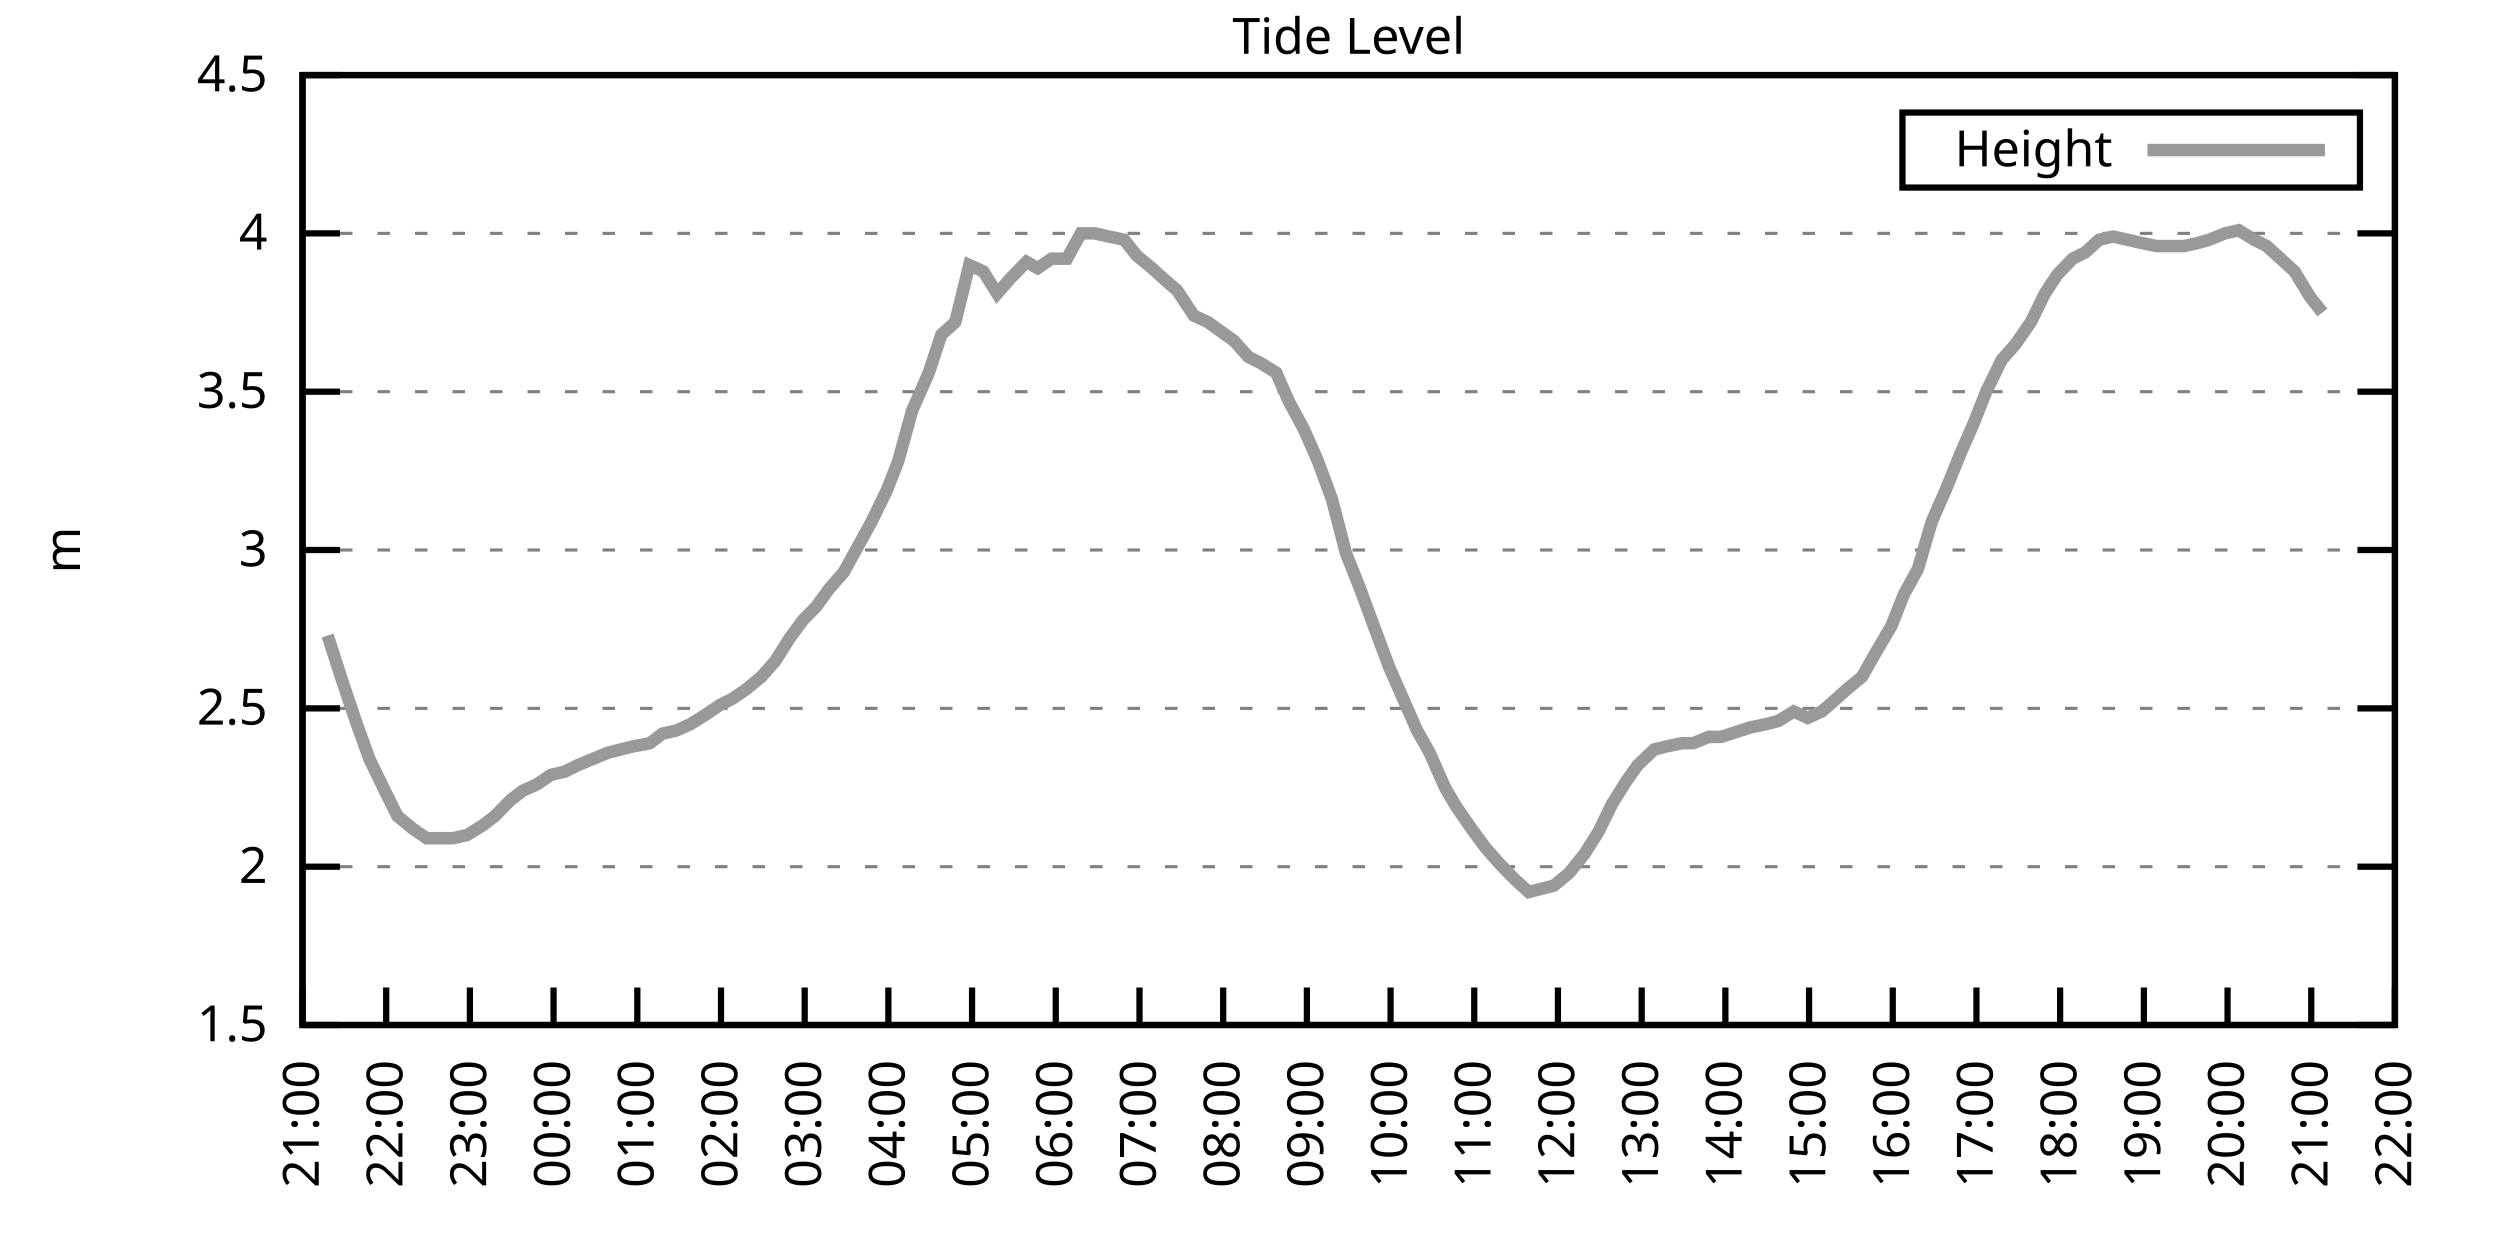
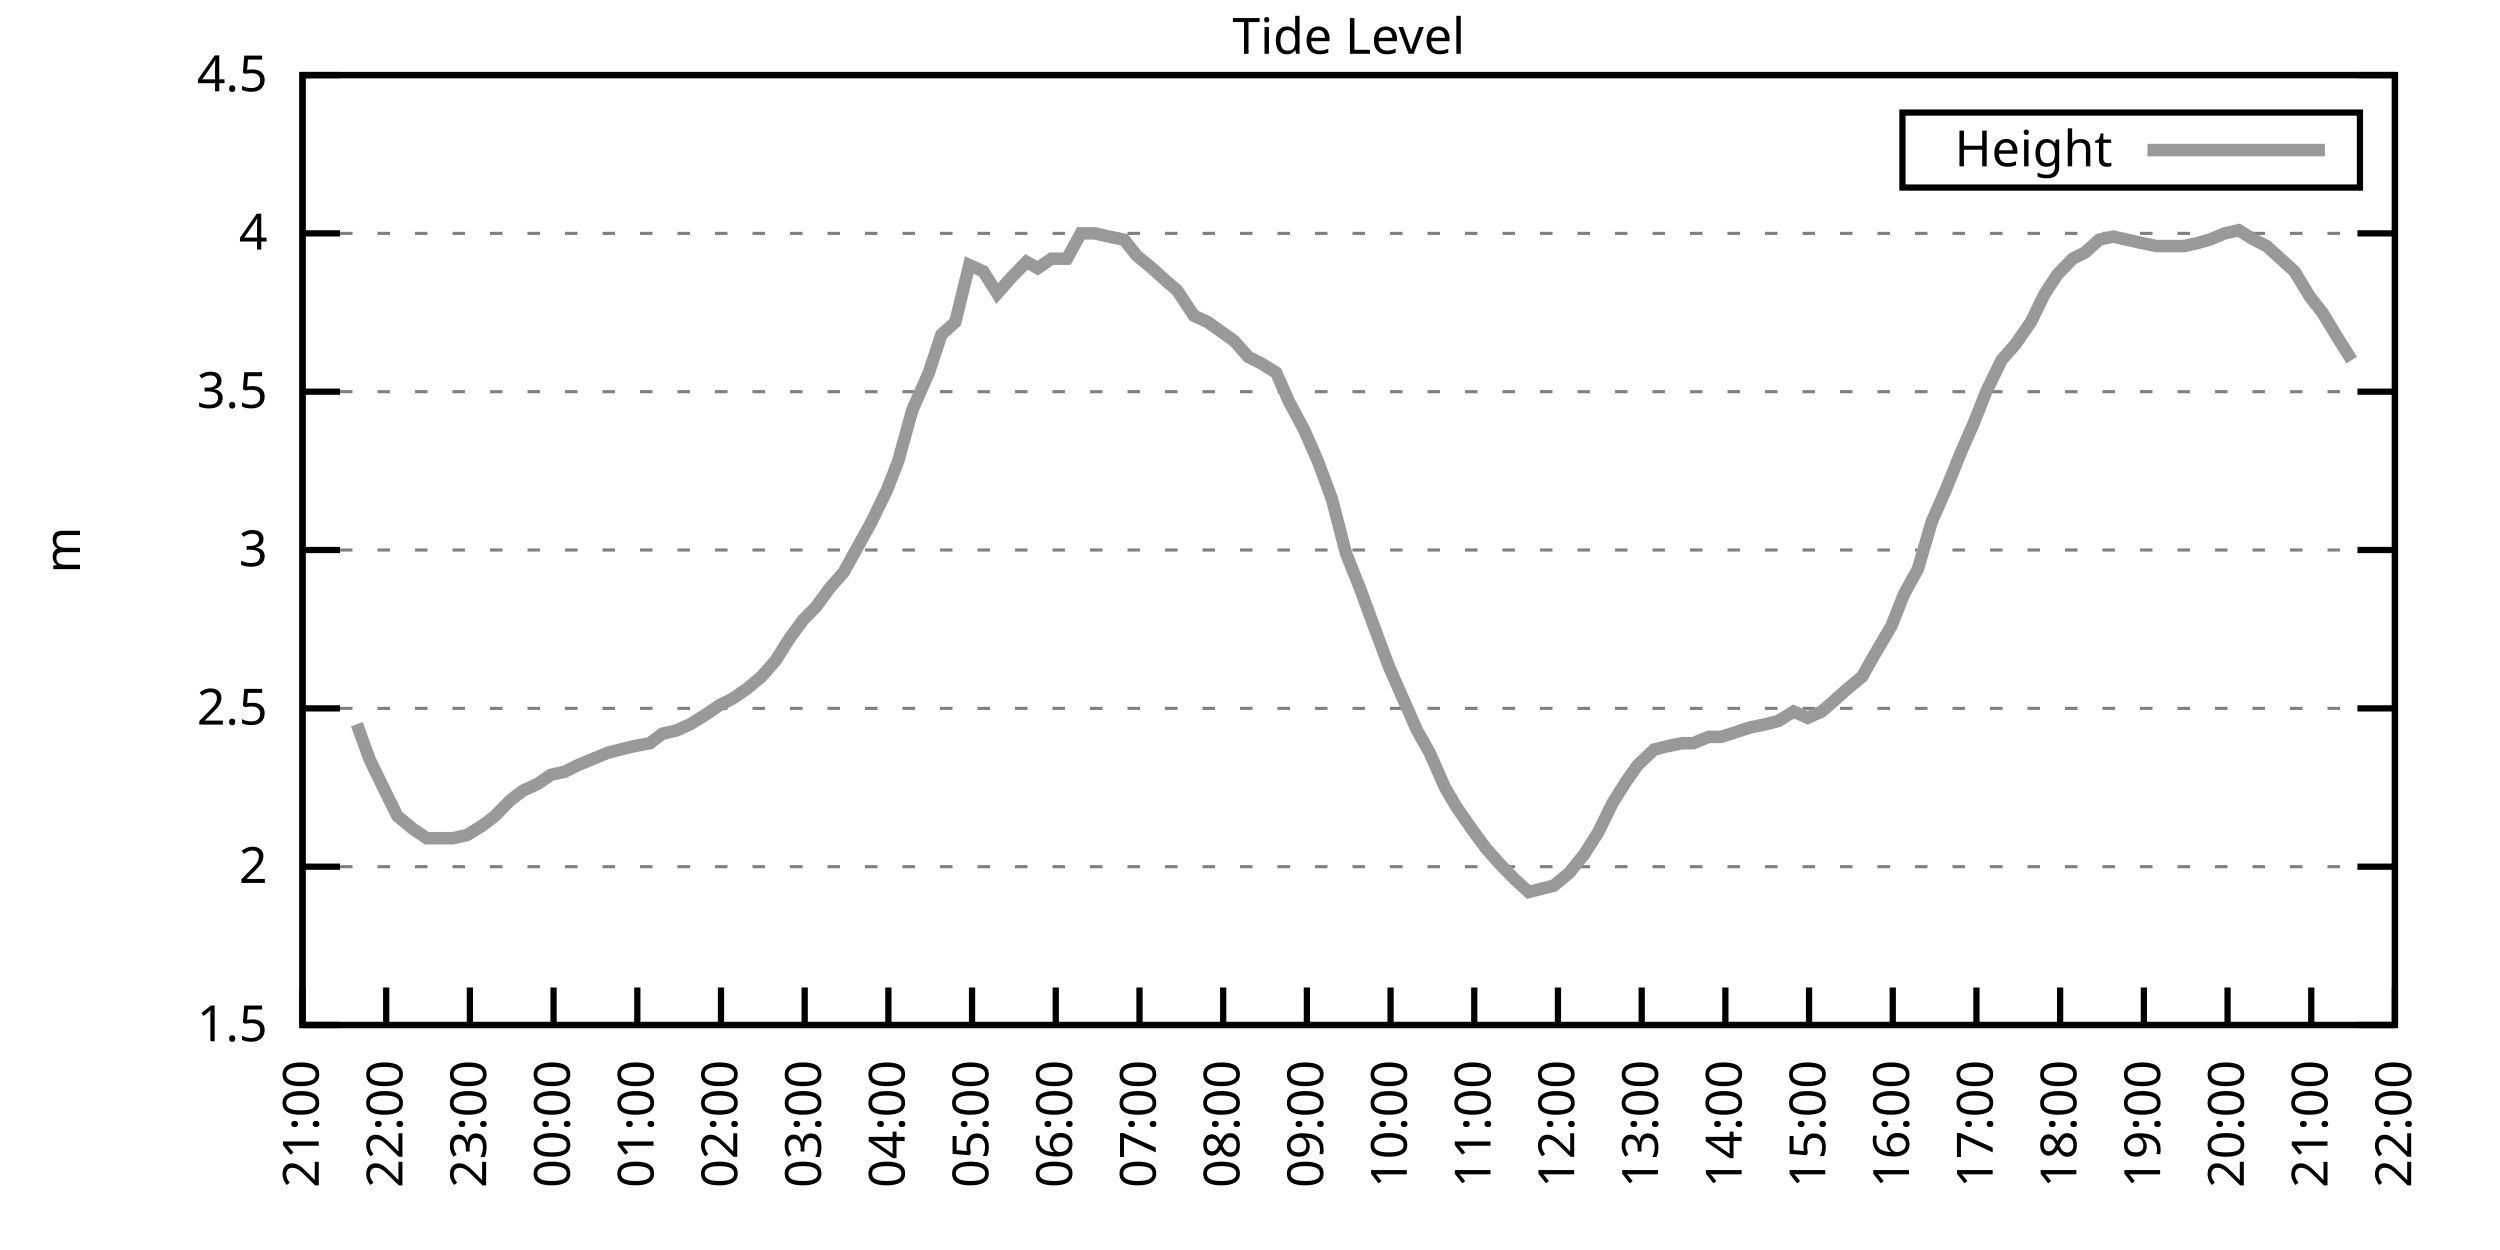
<svg xmlns="http://www.w3.org/2000/svg" xmlns:xlink="http://www.w3.org/1999/xlink" width="400" height="200" viewBox="0 0 400 200">
  <g id="gnuplot_canvas">
    <rect x="0" y="0" width="400" height="200" fill="none" />
    <defs>
      <circle id="gpDot" r="0.5" stroke-width="0.5" stroke="currentColor" />
      <path id="gpPt0" stroke-width="0.333" stroke="currentColor" d="M-1,0 h2 M0,-1 v2" />
      <path id="gpPt1" stroke-width="0.333" stroke="currentColor" d="M-1,-1 L1,1 M1,-1 L-1,1" />
      <path id="gpPt2" stroke-width="0.333" stroke="currentColor" d="M-1,0 L1,0 M0,-1 L0,1 M-1,-1 L1,1 M-1,1 L1,-1" />
      <rect id="gpPt3" stroke-width="0.333" stroke="currentColor" x="-1" y="-1" width="2" height="2" />
      <rect id="gpPt4" stroke-width="0.333" stroke="currentColor" fill="currentColor" x="-1" y="-1" width="2" height="2" />
      <circle id="gpPt5" stroke-width="0.333" stroke="currentColor" cx="0" cy="0" r="1" />
      <use xlink:href="#gpPt5" id="gpPt6" fill="currentColor" stroke="none" />
      <path id="gpPt7" stroke-width="0.333" stroke="currentColor" d="M0,-1.33 L-1.33,0.67 L1.33,0.67 z" />
      <use xlink:href="#gpPt7" id="gpPt8" fill="currentColor" stroke="none" />
      <use xlink:href="#gpPt7" id="gpPt9" stroke="currentColor" transform="rotate(180)" />
      <use xlink:href="#gpPt9" id="gpPt10" fill="currentColor" stroke="none" />
      <use xlink:href="#gpPt3" id="gpPt11" stroke="currentColor" transform="rotate(45)" />
      <use xlink:href="#gpPt11" id="gpPt12" fill="currentColor" stroke="none" />
      <path id="gpPt13" stroke-width="0.333" stroke="currentColor" d="M0,1.330 L1.265,0.411 L0.782,-1.067 L-0.782,-1.076 L-1.265,0.411 z" />
      <use xlink:href="#gpPt13" id="gpPt14" fill="currentColor" stroke="none" />
      <filter id="textbox" filterUnits="objectBoundingBox" x="0" y="0" height="1" width="1">
        <feFlood flood-color="white" flood-opacity="1" result="bgnd" />
        <feComposite in="SourceGraphic" in2="bgnd" operator="atop" />
      </filter>
      <filter id="greybox" filterUnits="objectBoundingBox" x="0" y="0" height="1" width="1">
        <feFlood flood-color="lightgrey" flood-opacity="1" result="grey" />
        <feComposite in="SourceGraphic" in2="grey" operator="atop" />
      </filter>
    </defs>
    <g fill="none" color="white" stroke="currentColor" stroke-width="1.00" stroke-linecap="butt" stroke-linejoin="miter">
</g>
    <g fill="none" color="black" stroke="currentColor" stroke-width="1.00" stroke-linecap="butt" stroke-linejoin="miter">
      <g stroke="none" shape-rendering="crispEdges">
        <polygon fill="rgb(255, 255, 255)" points="48.40,164.00 383.18,164.00 383.18,12.02 48.40,12.02 " />
      </g>
    </g>
    <g fill="none" color="black" stroke="currentColor" stroke-width="1.00" stroke-linecap="butt" stroke-linejoin="miter">
</g>
    <g fill="none" color="black" stroke="black" stroke-width="0.50" stroke-linecap="butt" stroke-linejoin="miter">
</g>
    <g fill="none" color="gray" stroke="currentColor" stroke-width="0.50" stroke-linecap="butt" stroke-linejoin="miter">
      <path stroke="gray" stroke-dasharray="2,4" class="gridline" d="M48.40,164.00 L383.19,164.00  " />
    </g>
    <g fill="none" color="gray" stroke="gray" stroke-width="1.00" stroke-linecap="butt" stroke-linejoin="miter">
</g>
    <g fill="none" color="black" stroke="currentColor" stroke-width="1.00" stroke-linecap="butt" stroke-linejoin="miter">
      <path stroke="black" d="M48.40,164.00 L54.40,164.00 M383.19,164.00 L377.19,164.00  " />
      <g transform="translate(42.80,166.60)" stroke="none" fill="black" font-family="Sans" font-size="8.00" text-anchor="end">
        <text>
          <tspan font-family="Sans"> 1.5</tspan>
        </text>
      </g>
    </g>
    <g fill="none" color="black" stroke="currentColor" stroke-width="1.00" stroke-linecap="butt" stroke-linejoin="miter">
</g>
    <g fill="none" color="black" stroke="black" stroke-width="0.50" stroke-linecap="butt" stroke-linejoin="miter">
</g>
    <g fill="none" color="gray" stroke="currentColor" stroke-width="0.50" stroke-linecap="butt" stroke-linejoin="miter">
      <path stroke="gray" stroke-dasharray="2,4" class="gridline" d="M48.40,138.67 L383.19,138.67  " />
    </g>
    <g fill="none" color="gray" stroke="gray" stroke-width="1.00" stroke-linecap="butt" stroke-linejoin="miter">
</g>
    <g fill="none" color="black" stroke="currentColor" stroke-width="1.00" stroke-linecap="butt" stroke-linejoin="miter">
      <path stroke="black" d="M48.40,138.67 L54.40,138.67 M383.19,138.67 L377.19,138.67  " />
      <g transform="translate(42.80,141.27)" stroke="none" fill="black" font-family="Sans" font-size="8.00" text-anchor="end">
        <text>
          <tspan font-family="Sans"> 2</tspan>
        </text>
      </g>
    </g>
    <g fill="none" color="black" stroke="currentColor" stroke-width="1.00" stroke-linecap="butt" stroke-linejoin="miter">
</g>
    <g fill="none" color="black" stroke="black" stroke-width="0.50" stroke-linecap="butt" stroke-linejoin="miter">
</g>
    <g fill="none" color="gray" stroke="currentColor" stroke-width="0.50" stroke-linecap="butt" stroke-linejoin="miter">
      <path stroke="gray" stroke-dasharray="2,4" class="gridline" d="M48.40,113.34 L383.19,113.34  " />
    </g>
    <g fill="none" color="gray" stroke="gray" stroke-width="1.00" stroke-linecap="butt" stroke-linejoin="miter">
</g>
    <g fill="none" color="black" stroke="currentColor" stroke-width="1.00" stroke-linecap="butt" stroke-linejoin="miter">
      <path stroke="black" d="M48.40,113.34 L54.40,113.34 M383.19,113.34 L377.19,113.34  " />
      <g transform="translate(42.80,115.94)" stroke="none" fill="black" font-family="Sans" font-size="8.00" text-anchor="end">
        <text>
          <tspan font-family="Sans"> 2.5</tspan>
        </text>
      </g>
    </g>
    <g fill="none" color="black" stroke="currentColor" stroke-width="1.00" stroke-linecap="butt" stroke-linejoin="miter">
</g>
    <g fill="none" color="black" stroke="black" stroke-width="0.50" stroke-linecap="butt" stroke-linejoin="miter">
</g>
    <g fill="none" color="gray" stroke="currentColor" stroke-width="0.50" stroke-linecap="butt" stroke-linejoin="miter">
      <path stroke="gray" stroke-dasharray="2,4" class="gridline" d="M48.40,88.00 L383.19,88.00  " />
    </g>
    <g fill="none" color="gray" stroke="gray" stroke-width="1.00" stroke-linecap="butt" stroke-linejoin="miter">
</g>
    <g fill="none" color="black" stroke="currentColor" stroke-width="1.00" stroke-linecap="butt" stroke-linejoin="miter">
      <path stroke="black" d="M48.40,88.00 L54.40,88.00 M383.19,88.00 L377.19,88.00  " />
      <g transform="translate(42.80,90.60)" stroke="none" fill="black" font-family="Sans" font-size="8.00" text-anchor="end">
        <text>
          <tspan font-family="Sans"> 3</tspan>
        </text>
      </g>
    </g>
    <g fill="none" color="black" stroke="currentColor" stroke-width="1.00" stroke-linecap="butt" stroke-linejoin="miter">
</g>
    <g fill="none" color="black" stroke="black" stroke-width="0.50" stroke-linecap="butt" stroke-linejoin="miter">
</g>
    <g fill="none" color="gray" stroke="currentColor" stroke-width="0.50" stroke-linecap="butt" stroke-linejoin="miter">
      <path stroke="gray" stroke-dasharray="2,4" class="gridline" d="M48.40,62.67 L383.19,62.67  " />
    </g>
    <g fill="none" color="gray" stroke="gray" stroke-width="1.00" stroke-linecap="butt" stroke-linejoin="miter">
</g>
    <g fill="none" color="black" stroke="currentColor" stroke-width="1.00" stroke-linecap="butt" stroke-linejoin="miter">
      <path stroke="black" d="M48.40,62.67 L54.40,62.67 M383.19,62.67 L377.19,62.67  " />
      <g transform="translate(42.80,65.27)" stroke="none" fill="black" font-family="Sans" font-size="8.00" text-anchor="end">
        <text>
          <tspan font-family="Sans"> 3.5</tspan>
        </text>
      </g>
    </g>
    <g fill="none" color="black" stroke="currentColor" stroke-width="1.00" stroke-linecap="butt" stroke-linejoin="miter">
</g>
    <g fill="none" color="black" stroke="black" stroke-width="0.50" stroke-linecap="butt" stroke-linejoin="miter">
</g>
    <g fill="none" color="gray" stroke="currentColor" stroke-width="0.50" stroke-linecap="butt" stroke-linejoin="miter">
      <path stroke="gray" stroke-dasharray="2,4" class="gridline" d="M48.40,37.34 L383.19,37.34  " />
    </g>
    <g fill="none" color="gray" stroke="gray" stroke-width="1.00" stroke-linecap="butt" stroke-linejoin="miter">
</g>
    <g fill="none" color="black" stroke="currentColor" stroke-width="1.00" stroke-linecap="butt" stroke-linejoin="miter">
      <path stroke="black" d="M48.40,37.34 L54.40,37.34 M383.19,37.34 L377.19,37.34  " />
      <g transform="translate(42.80,39.94)" stroke="none" fill="black" font-family="Sans" font-size="8.00" text-anchor="end">
        <text>
          <tspan font-family="Sans"> 4</tspan>
        </text>
      </g>
    </g>
    <g fill="none" color="black" stroke="currentColor" stroke-width="1.00" stroke-linecap="butt" stroke-linejoin="miter">
</g>
    <g fill="none" color="black" stroke="black" stroke-width="0.50" stroke-linecap="butt" stroke-linejoin="miter">
</g>
    <g fill="none" color="gray" stroke="currentColor" stroke-width="0.50" stroke-linecap="butt" stroke-linejoin="miter">
      <path stroke="gray" stroke-dasharray="2,4" class="gridline" d="M48.40,12.01 L383.19,12.01  " />
    </g>
    <g fill="none" color="gray" stroke="gray" stroke-width="1.00" stroke-linecap="butt" stroke-linejoin="miter">
</g>
    <g fill="none" color="black" stroke="currentColor" stroke-width="1.00" stroke-linecap="butt" stroke-linejoin="miter">
      <path stroke="black" d="M48.40,12.01 L54.40,12.01 M383.19,12.01 L377.19,12.01  " />
      <g transform="translate(42.80,14.61)" stroke="none" fill="black" font-family="Sans" font-size="8.00" text-anchor="end">
        <text>
          <tspan font-family="Sans"> 4.5</tspan>
        </text>
      </g>
    </g>
    <g fill="none" color="black" stroke="currentColor" stroke-width="1.00" stroke-linecap="butt" stroke-linejoin="miter">
      <path stroke="black" d="M48.40,164.00 L48.40,158.00  " />
      <g transform="translate(51.00,169.60) rotate(270.00)" stroke="none" fill="black" font-family="Sans" font-size="8.00" text-anchor="end">
        <text>
          <tspan font-family="Sans">21:00</tspan>
        </text>
      </g>
    </g>
    <g fill="none" color="black" stroke="currentColor" stroke-width="1.00" stroke-linecap="butt" stroke-linejoin="miter">
      <path stroke="black" d="M61.79,164.00 L61.79,158.00  " />
      <g transform="translate(64.39,169.60) rotate(270.00)" stroke="none" fill="black" font-family="Sans" font-size="8.00" text-anchor="end">
        <text>
          <tspan font-family="Sans">22:00</tspan>
        </text>
      </g>
    </g>
    <g fill="none" color="black" stroke="currentColor" stroke-width="1.00" stroke-linecap="butt" stroke-linejoin="miter">
      <path stroke="black" d="M75.18,164.00 L75.18,158.00  " />
      <g transform="translate(77.78,169.60) rotate(270.00)" stroke="none" fill="black" font-family="Sans" font-size="8.00" text-anchor="end">
        <text>
          <tspan font-family="Sans">23:00</tspan>
        </text>
      </g>
    </g>
    <g fill="none" color="black" stroke="currentColor" stroke-width="1.00" stroke-linecap="butt" stroke-linejoin="miter">
      <path stroke="black" d="M88.57,164.00 L88.57,158.00  " />
      <g transform="translate(91.17,169.60) rotate(270.00)" stroke="none" fill="black" font-family="Sans" font-size="8.00" text-anchor="end">
        <text>
          <tspan font-family="Sans">00:00</tspan>
        </text>
      </g>
    </g>
    <g fill="none" color="black" stroke="currentColor" stroke-width="1.00" stroke-linecap="butt" stroke-linejoin="miter">
      <path stroke="black" d="M101.97,164.00 L101.97,158.00  " />
      <g transform="translate(104.57,169.60) rotate(270.00)" stroke="none" fill="black" font-family="Sans" font-size="8.00" text-anchor="end">
        <text>
          <tspan font-family="Sans">01:00</tspan>
        </text>
      </g>
    </g>
    <g fill="none" color="black" stroke="currentColor" stroke-width="1.00" stroke-linecap="butt" stroke-linejoin="miter">
      <path stroke="black" d="M115.36,164.00 L115.36,158.00  " />
      <g transform="translate(117.96,169.60) rotate(270.00)" stroke="none" fill="black" font-family="Sans" font-size="8.00" text-anchor="end">
        <text>
          <tspan font-family="Sans">02:00</tspan>
        </text>
      </g>
    </g>
    <g fill="none" color="black" stroke="currentColor" stroke-width="1.00" stroke-linecap="butt" stroke-linejoin="miter">
      <path stroke="black" d="M128.75,164.00 L128.75,158.00  " />
      <g transform="translate(131.35,169.60) rotate(270.00)" stroke="none" fill="black" font-family="Sans" font-size="8.00" text-anchor="end">
        <text>
          <tspan font-family="Sans">03:00</tspan>
        </text>
      </g>
    </g>
    <g fill="none" color="black" stroke="currentColor" stroke-width="1.00" stroke-linecap="butt" stroke-linejoin="miter">
      <path stroke="black" d="M142.14,164.00 L142.14,158.00  " />
      <g transform="translate(144.74,169.60) rotate(270.00)" stroke="none" fill="black" font-family="Sans" font-size="8.00" text-anchor="end">
        <text>
          <tspan font-family="Sans">04:00</tspan>
        </text>
      </g>
    </g>
    <g fill="none" color="black" stroke="currentColor" stroke-width="1.00" stroke-linecap="butt" stroke-linejoin="miter">
      <path stroke="black" d="M155.53,164.00 L155.53,158.00  " />
      <g transform="translate(158.13,169.60) rotate(270.00)" stroke="none" fill="black" font-family="Sans" font-size="8.00" text-anchor="end">
        <text>
          <tspan font-family="Sans">05:00</tspan>
        </text>
      </g>
    </g>
    <g fill="none" color="black" stroke="currentColor" stroke-width="1.00" stroke-linecap="butt" stroke-linejoin="miter">
      <path stroke="black" d="M168.92,164.00 L168.92,158.00  " />
      <g transform="translate(171.52,169.60) rotate(270.00)" stroke="none" fill="black" font-family="Sans" font-size="8.00" text-anchor="end">
        <text>
          <tspan font-family="Sans">06:00</tspan>
        </text>
      </g>
    </g>
    <g fill="none" color="black" stroke="currentColor" stroke-width="1.00" stroke-linecap="butt" stroke-linejoin="miter">
      <path stroke="black" d="M182.32,164.00 L182.32,158.00  " />
      <g transform="translate(184.92,169.60) rotate(270.00)" stroke="none" fill="black" font-family="Sans" font-size="8.00" text-anchor="end">
        <text>
          <tspan font-family="Sans">07:00</tspan>
        </text>
      </g>
    </g>
    <g fill="none" color="black" stroke="currentColor" stroke-width="1.00" stroke-linecap="butt" stroke-linejoin="miter">
      <path stroke="black" d="M195.71,164.00 L195.71,158.00  " />
      <g transform="translate(198.31,169.60) rotate(270.00)" stroke="none" fill="black" font-family="Sans" font-size="8.00" text-anchor="end">
        <text>
          <tspan font-family="Sans">08:00</tspan>
        </text>
      </g>
    </g>
    <g fill="none" color="black" stroke="currentColor" stroke-width="1.00" stroke-linecap="butt" stroke-linejoin="miter">
      <path stroke="black" d="M209.10,164.00 L209.10,158.00  " />
      <g transform="translate(211.70,169.60) rotate(270.00)" stroke="none" fill="black" font-family="Sans" font-size="8.00" text-anchor="end">
        <text>
          <tspan font-family="Sans">09:00</tspan>
        </text>
      </g>
    </g>
    <g fill="none" color="black" stroke="currentColor" stroke-width="1.00" stroke-linecap="butt" stroke-linejoin="miter">
      <path stroke="black" d="M222.49,164.00 L222.49,158.00  " />
      <g transform="translate(225.09,169.60) rotate(270.00)" stroke="none" fill="black" font-family="Sans" font-size="8.00" text-anchor="end">
        <text>
          <tspan font-family="Sans">10:00</tspan>
        </text>
      </g>
    </g>
    <g fill="none" color="black" stroke="currentColor" stroke-width="1.00" stroke-linecap="butt" stroke-linejoin="miter">
      <path stroke="black" d="M235.88,164.00 L235.88,158.00  " />
      <g transform="translate(238.48,169.60) rotate(270.00)" stroke="none" fill="black" font-family="Sans" font-size="8.00" text-anchor="end">
        <text>
          <tspan font-family="Sans">11:00</tspan>
        </text>
      </g>
    </g>
    <g fill="none" color="black" stroke="currentColor" stroke-width="1.00" stroke-linecap="butt" stroke-linejoin="miter">
      <path stroke="black" d="M249.27,164.00 L249.27,158.00  " />
      <g transform="translate(251.87,169.60) rotate(270.00)" stroke="none" fill="black" font-family="Sans" font-size="8.00" text-anchor="end">
        <text>
          <tspan font-family="Sans">12:00</tspan>
        </text>
      </g>
    </g>
    <g fill="none" color="black" stroke="currentColor" stroke-width="1.00" stroke-linecap="butt" stroke-linejoin="miter">
      <path stroke="black" d="M262.67,164.00 L262.67,158.00  " />
      <g transform="translate(265.27,169.60) rotate(270.00)" stroke="none" fill="black" font-family="Sans" font-size="8.00" text-anchor="end">
        <text>
          <tspan font-family="Sans">13:00</tspan>
        </text>
      </g>
    </g>
    <g fill="none" color="black" stroke="currentColor" stroke-width="1.00" stroke-linecap="butt" stroke-linejoin="miter">
      <path stroke="black" d="M276.06,164.00 L276.06,158.00  " />
      <g transform="translate(278.66,169.60) rotate(270.00)" stroke="none" fill="black" font-family="Sans" font-size="8.00" text-anchor="end">
        <text>
          <tspan font-family="Sans">14:00</tspan>
        </text>
      </g>
    </g>
    <g fill="none" color="black" stroke="currentColor" stroke-width="1.00" stroke-linecap="butt" stroke-linejoin="miter">
      <path stroke="black" d="M289.45,164.00 L289.45,158.00  " />
      <g transform="translate(292.05,169.60) rotate(270.00)" stroke="none" fill="black" font-family="Sans" font-size="8.00" text-anchor="end">
        <text>
          <tspan font-family="Sans">15:00</tspan>
        </text>
      </g>
    </g>
    <g fill="none" color="black" stroke="currentColor" stroke-width="1.00" stroke-linecap="butt" stroke-linejoin="miter">
      <path stroke="black" d="M302.84,164.00 L302.84,158.00  " />
      <g transform="translate(305.44,169.60) rotate(270.00)" stroke="none" fill="black" font-family="Sans" font-size="8.00" text-anchor="end">
        <text>
          <tspan font-family="Sans">16:00</tspan>
        </text>
      </g>
    </g>
    <g fill="none" color="black" stroke="currentColor" stroke-width="1.00" stroke-linecap="butt" stroke-linejoin="miter">
      <path stroke="black" d="M316.23,164.00 L316.23,158.00  " />
      <g transform="translate(318.83,169.60) rotate(270.00)" stroke="none" fill="black" font-family="Sans" font-size="8.00" text-anchor="end">
        <text>
          <tspan font-family="Sans">17:00</tspan>
        </text>
      </g>
    </g>
    <g fill="none" color="black" stroke="currentColor" stroke-width="1.00" stroke-linecap="butt" stroke-linejoin="miter">
      <path stroke="black" d="M329.62,164.00 L329.62,158.00  " />
      <g transform="translate(332.22,169.60) rotate(270.00)" stroke="none" fill="black" font-family="Sans" font-size="8.00" text-anchor="end">
        <text>
          <tspan font-family="Sans">18:00</tspan>
        </text>
      </g>
    </g>
    <g fill="none" color="black" stroke="currentColor" stroke-width="1.00" stroke-linecap="butt" stroke-linejoin="miter">
      <path stroke="black" d="M343.02,164.00 L343.02,158.00  " />
      <g transform="translate(345.62,169.60) rotate(270.00)" stroke="none" fill="black" font-family="Sans" font-size="8.00" text-anchor="end">
        <text>
          <tspan font-family="Sans">19:00</tspan>
        </text>
      </g>
    </g>
    <g fill="none" color="black" stroke="currentColor" stroke-width="1.00" stroke-linecap="butt" stroke-linejoin="miter">
      <path stroke="black" d="M356.41,164.00 L356.41,158.00  " />
      <g transform="translate(359.01,169.60) rotate(270.00)" stroke="none" fill="black" font-family="Sans" font-size="8.00" text-anchor="end">
        <text>
          <tspan font-family="Sans">20:00</tspan>
        </text>
      </g>
    </g>
    <g fill="none" color="black" stroke="currentColor" stroke-width="1.00" stroke-linecap="butt" stroke-linejoin="miter">
      <path stroke="black" d="M369.80,164.00 L369.80,158.00  " />
      <g transform="translate(372.40,169.60) rotate(270.00)" stroke="none" fill="black" font-family="Sans" font-size="8.00" text-anchor="end">
        <text>
          <tspan font-family="Sans">21:00</tspan>
        </text>
      </g>
    </g>
    <g fill="none" color="black" stroke="currentColor" stroke-width="1.00" stroke-linecap="butt" stroke-linejoin="miter">
      <path stroke="black" d="M383.19,164.00 L383.19,158.00  " />
      <g transform="translate(385.79,169.60) rotate(270.00)" stroke="none" fill="black" font-family="Sans" font-size="8.00" text-anchor="end">
        <text>
          <tspan font-family="Sans">22:00</tspan>
        </text>
      </g>
    </g>
    <g fill="none" color="black" stroke="currentColor" stroke-width="1.00" stroke-linecap="butt" stroke-linejoin="miter">
</g>
    <g fill="none" color="black" stroke="currentColor" stroke-width="1.00" stroke-linecap="butt" stroke-linejoin="miter">
      <path stroke="black" d="M48.40,12.01 L48.40,164.00 L383.19,164.00 L383.19,12.01 L48.40,12.01 Z  " />
    </g>
    <g fill="none" color="black" stroke="currentColor" stroke-width="1.00" stroke-linecap="butt" stroke-linejoin="miter">
</g>
    <g fill="none" color="black" stroke="currentColor" stroke-width="1.00" stroke-linecap="butt" stroke-linejoin="miter">
      <path stroke="black" d="M304.39,30.01 L304.39,18.01 L377.59,18.01 L377.59,30.01 L304.39,30.01 Z  " />
    </g>
    <g id="Tide_level_plot_1">
      <g fill="none" color="white" stroke="black" stroke-width="2.00" stroke-linecap="butt" stroke-linejoin="miter">
</g>
      <g fill="none" color="black" stroke="currentColor" stroke-width="2.00" stroke-linecap="butt" stroke-linejoin="miter">
        <g transform="translate(337.99,26.61)" stroke="none" fill="black" font-family="Sans" font-size="8.00" text-anchor="end">
          <text>
            <tspan font-family="Sans">Height</tspan>
          </text>
        </g>
      </g>
      <g fill="none" color="black" stroke="currentColor" stroke-width="2.00" stroke-linecap="butt" stroke-linejoin="miter">
-         <path stroke="rgb(153, 153, 153)" d="M343.59,24.01 L371.99,24.01 M52.42,101.68 L54.87,109.28 L57.10,115.87 L59.11,121.44 L61.57,126.51 L63.58,130.56   L66.03,132.59 L68.26,134.11 L70.27,134.11 L72.50,134.11 L74.74,133.60 L77.19,132.08 L79.20,130.56 L81.66,128.03   L83.66,126.51 L85.90,125.50 L88.13,123.98 L90.36,123.47 L92.37,122.46 L94.82,121.44 L97.28,120.43 L99.29,119.92   L101.30,119.42 L103.98,118.91 L105.98,117.39 L108.22,116.88 L110.45,115.87 L112.90,114.35 L115.13,112.83 L117.14,111.82   L119.38,110.30 L121.83,108.27 L124.06,105.74 L126.29,102.19 L128.53,99.15 L130.54,97.12 L132.77,94.08 L135.00,91.55   L137.23,87.50 L139.46,83.45 L141.92,78.38 L143.70,73.82 L145.94,65.71 L148.61,59.63 L150.62,53.55 L152.85,51.53   L155.09,42.41 L157.32,43.42 L159.55,46.97 L161.78,44.43 L164.24,41.90 L166.02,42.91 L168.25,41.39 L170.71,41.39   L172.94,37.34 L175.17,37.34 L177.41,37.85 L179.86,38.35 L181.87,40.89 L184.32,42.91 L186.56,44.94 L188.34,46.46   L191.02,50.51 L193.25,51.53 L197.49,54.57 L199.73,57.10 L201.73,58.11 L204.19,59.63 L206.20,64.19 L208.65,68.75   L210.88,73.82 L213.12,79.90 L215.35,88.51 L217.58,94.08 L219.81,100.16 L222.27,106.75 L224.28,111.31 L226.73,116.88   L228.74,120.43 L231.20,126.00 L232.98,129.04 L235.44,132.59 L237.67,135.63 L239.90,138.16 L242.36,140.69 L244.59,142.72   L246.60,142.21 L248.60,141.71 L251.06,139.68 L253.51,136.64 L255.75,133.10 L257.98,128.54 L260.21,124.99 L262.00,122.46   L264.67,119.92 L266.68,119.42 L269.14,118.91 L270.92,118.91 L273.38,117.90 L275.39,117.90 L280.07,116.38 L282.53,115.87   L284.54,115.36 L286.99,113.84 L289.23,114.86 L291.46,113.84 L293.24,112.32 L295.48,110.30 L297.93,108.27 L299.94,104.72   L302.62,100.16 L304.63,95.10 L306.86,91.04 L309.09,83.45 L311.32,78.38 L313.78,72.30 L315.79,67.74 L317.79,62.67   L320.25,57.61 L322.48,55.07 L324.94,51.53 L327.17,46.97 L329.18,43.93 L331.63,41.39 L333.64,40.38 L335.87,38.35   L338.10,37.85 L340.34,38.35 L342.57,38.86 L345.02,39.37 L347.03,39.37 L349.49,39.37 L351.72,38.86 L353.51,38.35   L355.96,37.34 L358.19,36.84 L360.65,38.35 L362.66,39.37 L364.89,41.39 L367.12,43.42 L369.58,47.47 L371.58,50.01    " />
+         <path stroke="rgb(153, 153, 153)" d="M343.59,24.01 L371.99,24.01 M57.10,115.87 L59.11,121.44 L61.57,126.51 L63.58,130.56 L66.03,132.59 L68.26,134.11   L70.27,134.11 L72.50,134.11 L74.74,133.60 L77.19,132.08 L79.20,130.56 L81.66,128.03 L83.66,126.51 L85.90,125.50   L88.13,123.98 L90.36,123.47 L92.37,122.46 L94.82,121.44 L97.28,120.43 L99.29,119.92 L101.30,119.42 L103.98,118.91   L105.98,117.39 L108.22,116.88 L110.45,115.87 L112.90,114.35 L115.13,112.83 L117.14,111.82 L119.38,110.30 L121.83,108.27   L124.06,105.74 L126.29,102.19 L128.53,99.15 L130.54,97.12 L132.77,94.08 L135.00,91.55 L137.23,87.50 L139.46,83.45   L141.92,78.38 L143.70,73.82 L145.94,65.71 L148.61,59.63 L150.62,53.55 L152.85,51.53 L155.09,42.41 L157.32,43.42   L159.55,46.97 L161.78,44.43 L164.24,41.90 L166.02,42.91 L168.25,41.39 L170.71,41.39 L172.94,37.34 L175.17,37.34   L177.41,37.85 L179.86,38.35 L181.87,40.89 L184.32,42.91 L186.56,44.94 L188.34,46.46 L191.02,50.51 L193.25,51.53   L197.49,54.57 L199.73,57.10 L201.73,58.11 L204.19,59.63 L206.20,64.19 L208.65,68.75 L210.88,73.82 L213.12,79.90   L215.35,88.51 L217.58,94.08 L219.81,100.16 L222.27,106.75 L224.28,111.31 L226.73,116.88 L228.74,120.43 L231.20,126.00   L232.98,129.04 L235.44,132.59 L237.67,135.63 L239.90,138.16 L242.36,140.69 L244.59,142.72 L246.60,142.21 L248.60,141.71   L251.06,139.68 L253.51,136.64 L255.75,133.10 L257.98,128.54 L260.21,124.99 L262.00,122.46 L264.67,119.92 L266.68,119.42   L269.14,118.91 L270.92,118.91 L273.38,117.90 L275.39,117.90 L280.07,116.38 L282.53,115.87 L284.54,115.36 L286.99,113.84   L289.23,114.86 L291.46,113.84 L293.24,112.32 L295.48,110.30 L297.93,108.27 L299.94,104.72 L302.62,100.16 L304.63,95.10   L306.86,91.04 L309.09,83.45 L311.32,78.38 L313.78,72.30 L315.79,67.74 L317.79,62.67 L320.25,57.61 L322.48,55.07   L324.94,51.53 L327.17,46.97 L329.18,43.93 L331.63,41.39 L333.64,40.38 L335.87,38.35 L338.10,37.85 L340.34,38.35   L342.57,38.86 L345.02,39.37 L347.03,39.37 L349.49,39.37 L351.72,38.86 L353.51,38.35 L355.96,37.34 L358.19,36.84   L360.65,38.35 L362.66,39.37 L364.89,41.39 L367.12,43.42 L369.58,47.47 L371.58,50.01 L374.04,54.06 L376.27,57.61    " />
      </g>
    </g>
    <g fill="none" color="black" stroke="currentColor" stroke-width="2.00" stroke-linecap="butt" stroke-linejoin="miter">
</g>
    <g fill="none" color="black" stroke="black" stroke-width="1.00" stroke-linecap="butt" stroke-linejoin="miter">
</g>
    <g fill="none" color="black" stroke="currentColor" stroke-width="1.00" stroke-linecap="butt" stroke-linejoin="miter">
      <path stroke="black" d="M48.40,12.01 L48.40,164.00 L383.19,164.00 L383.19,12.01 L48.40,12.01 Z  " />
      <g transform="translate(12.80,88.01) rotate(270.00)" stroke="none" fill="black" font-family="Sans" font-size="8.00" text-anchor="middle">
        <text>
          <tspan font-family="Sans">m</tspan>
        </text>
      </g>
    </g>
    <g fill="none" color="black" stroke="currentColor" stroke-width="1.00" stroke-linecap="butt" stroke-linejoin="miter">
</g>
    <g fill="none" color="black" stroke="currentColor" stroke-width="1.00" stroke-linecap="butt" stroke-linejoin="miter">
      <g transform="translate(215.79,8.61)" stroke="none" fill="black" font-family="Sans" font-size="8.00" text-anchor="middle">
        <text>
          <tspan font-family="Sans">Tide Level</tspan>
        </text>
      </g>
    </g>
    <g fill="none" color="black" stroke="currentColor" stroke-width="1.00" stroke-linecap="butt" stroke-linejoin="miter">
</g>
  </g>
</svg>
